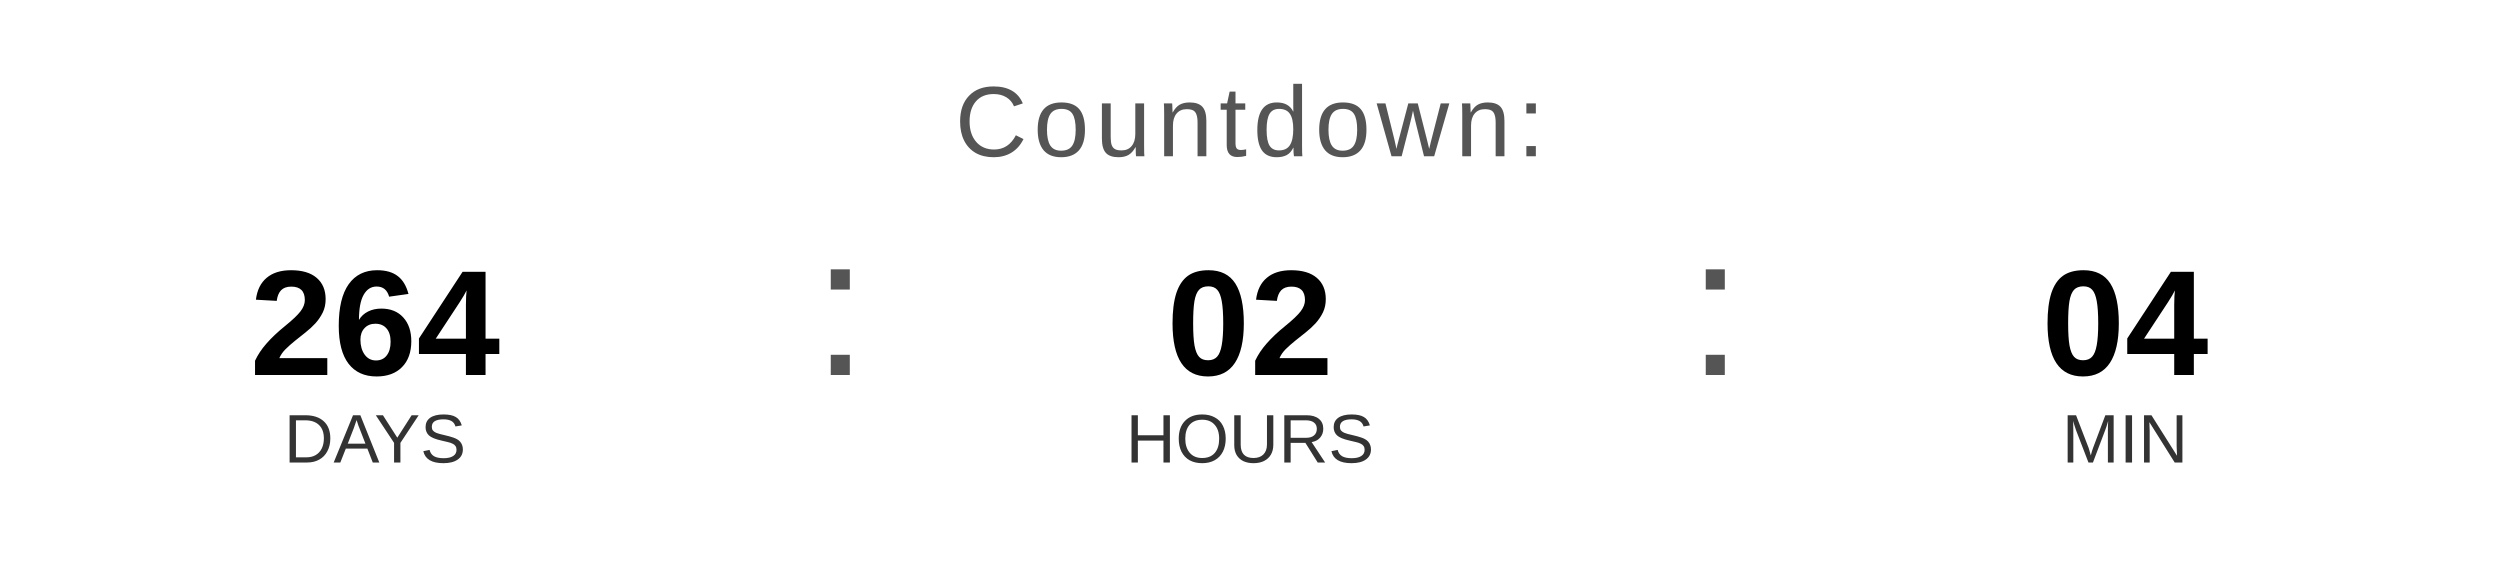
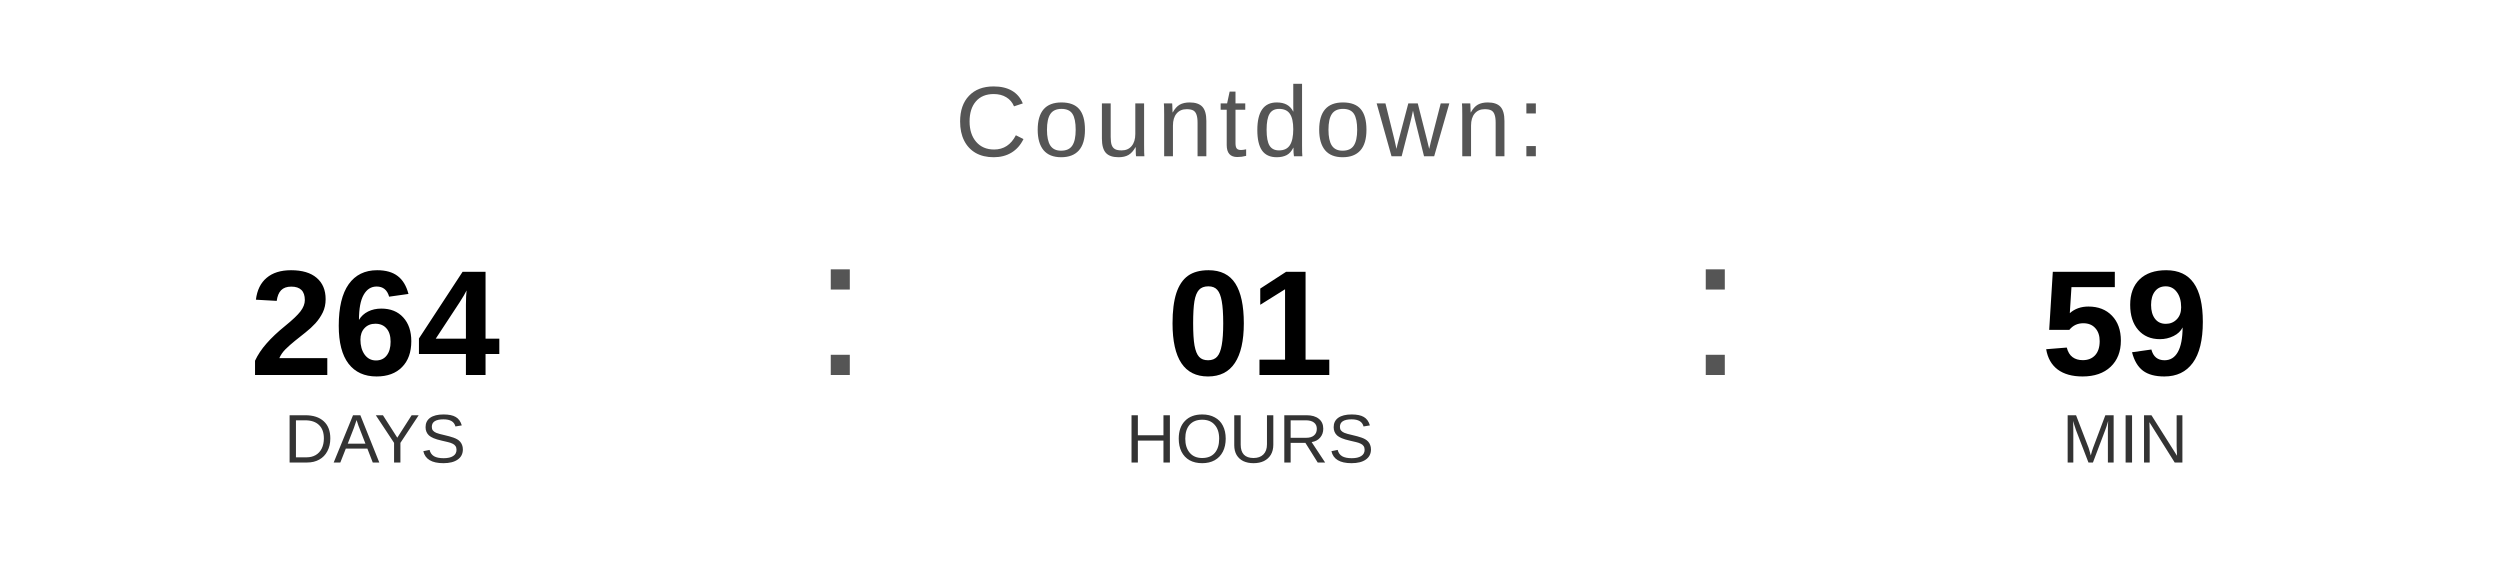
<svg xmlns="http://www.w3.org/2000/svg" width="400" height="90" viewBox="0 0 400 90">
  <text x="200" y="25" font-family="Arial, Helvetica, sans-serif" font-size="16" fill="#555555" text-anchor="middle" letter-spacing="1">
    Countdown:
  </text>
  <text x="60" y="60" font-family="Arial, Helvetica, sans-serif" font-size="24" font-weight="bold" fill="#000000" text-anchor="middle">264</text>
  <text x="60" y="74" font-family="Arial, Helvetica, sans-serif" font-size="11" fill="#333333" text-anchor="middle">DAYS</text>
  <text x="130" y="60" font-family="Arial, sans-serif" font-size="32" fill="#555555">:</text>
-   <text x="200" y="60" font-family="Arial, Helvetica, sans-serif" font-size="24" font-weight="bold" fill="#000000" text-anchor="middle">02</text>
+   <text x="200" y="60" font-family="Arial, Helvetica, sans-serif" font-size="24" font-weight="bold" fill="#000000" text-anchor="middle">01</text>
  <text x="200" y="74" font-family="Arial, Helvetica, sans-serif" font-size="11" fill="#333333" text-anchor="middle">HOURS</text>
  <text x="270" y="60" font-family="Arial, sans-serif" font-size="32" fill="#555555">:</text>
-   <text x="340" y="60" font-family="Arial, Helvetica, sans-serif" font-size="24" font-weight="bold" fill="#000000" text-anchor="middle">04</text>
+   <text x="340" y="60" font-family="Arial, Helvetica, sans-serif" font-size="24" font-weight="bold" fill="#000000" text-anchor="middle">59</text>
  <text x="340" y="74" font-family="Arial, Helvetica, sans-serif" font-size="11" fill="#333333" text-anchor="middle">MIN</text>
</svg>
